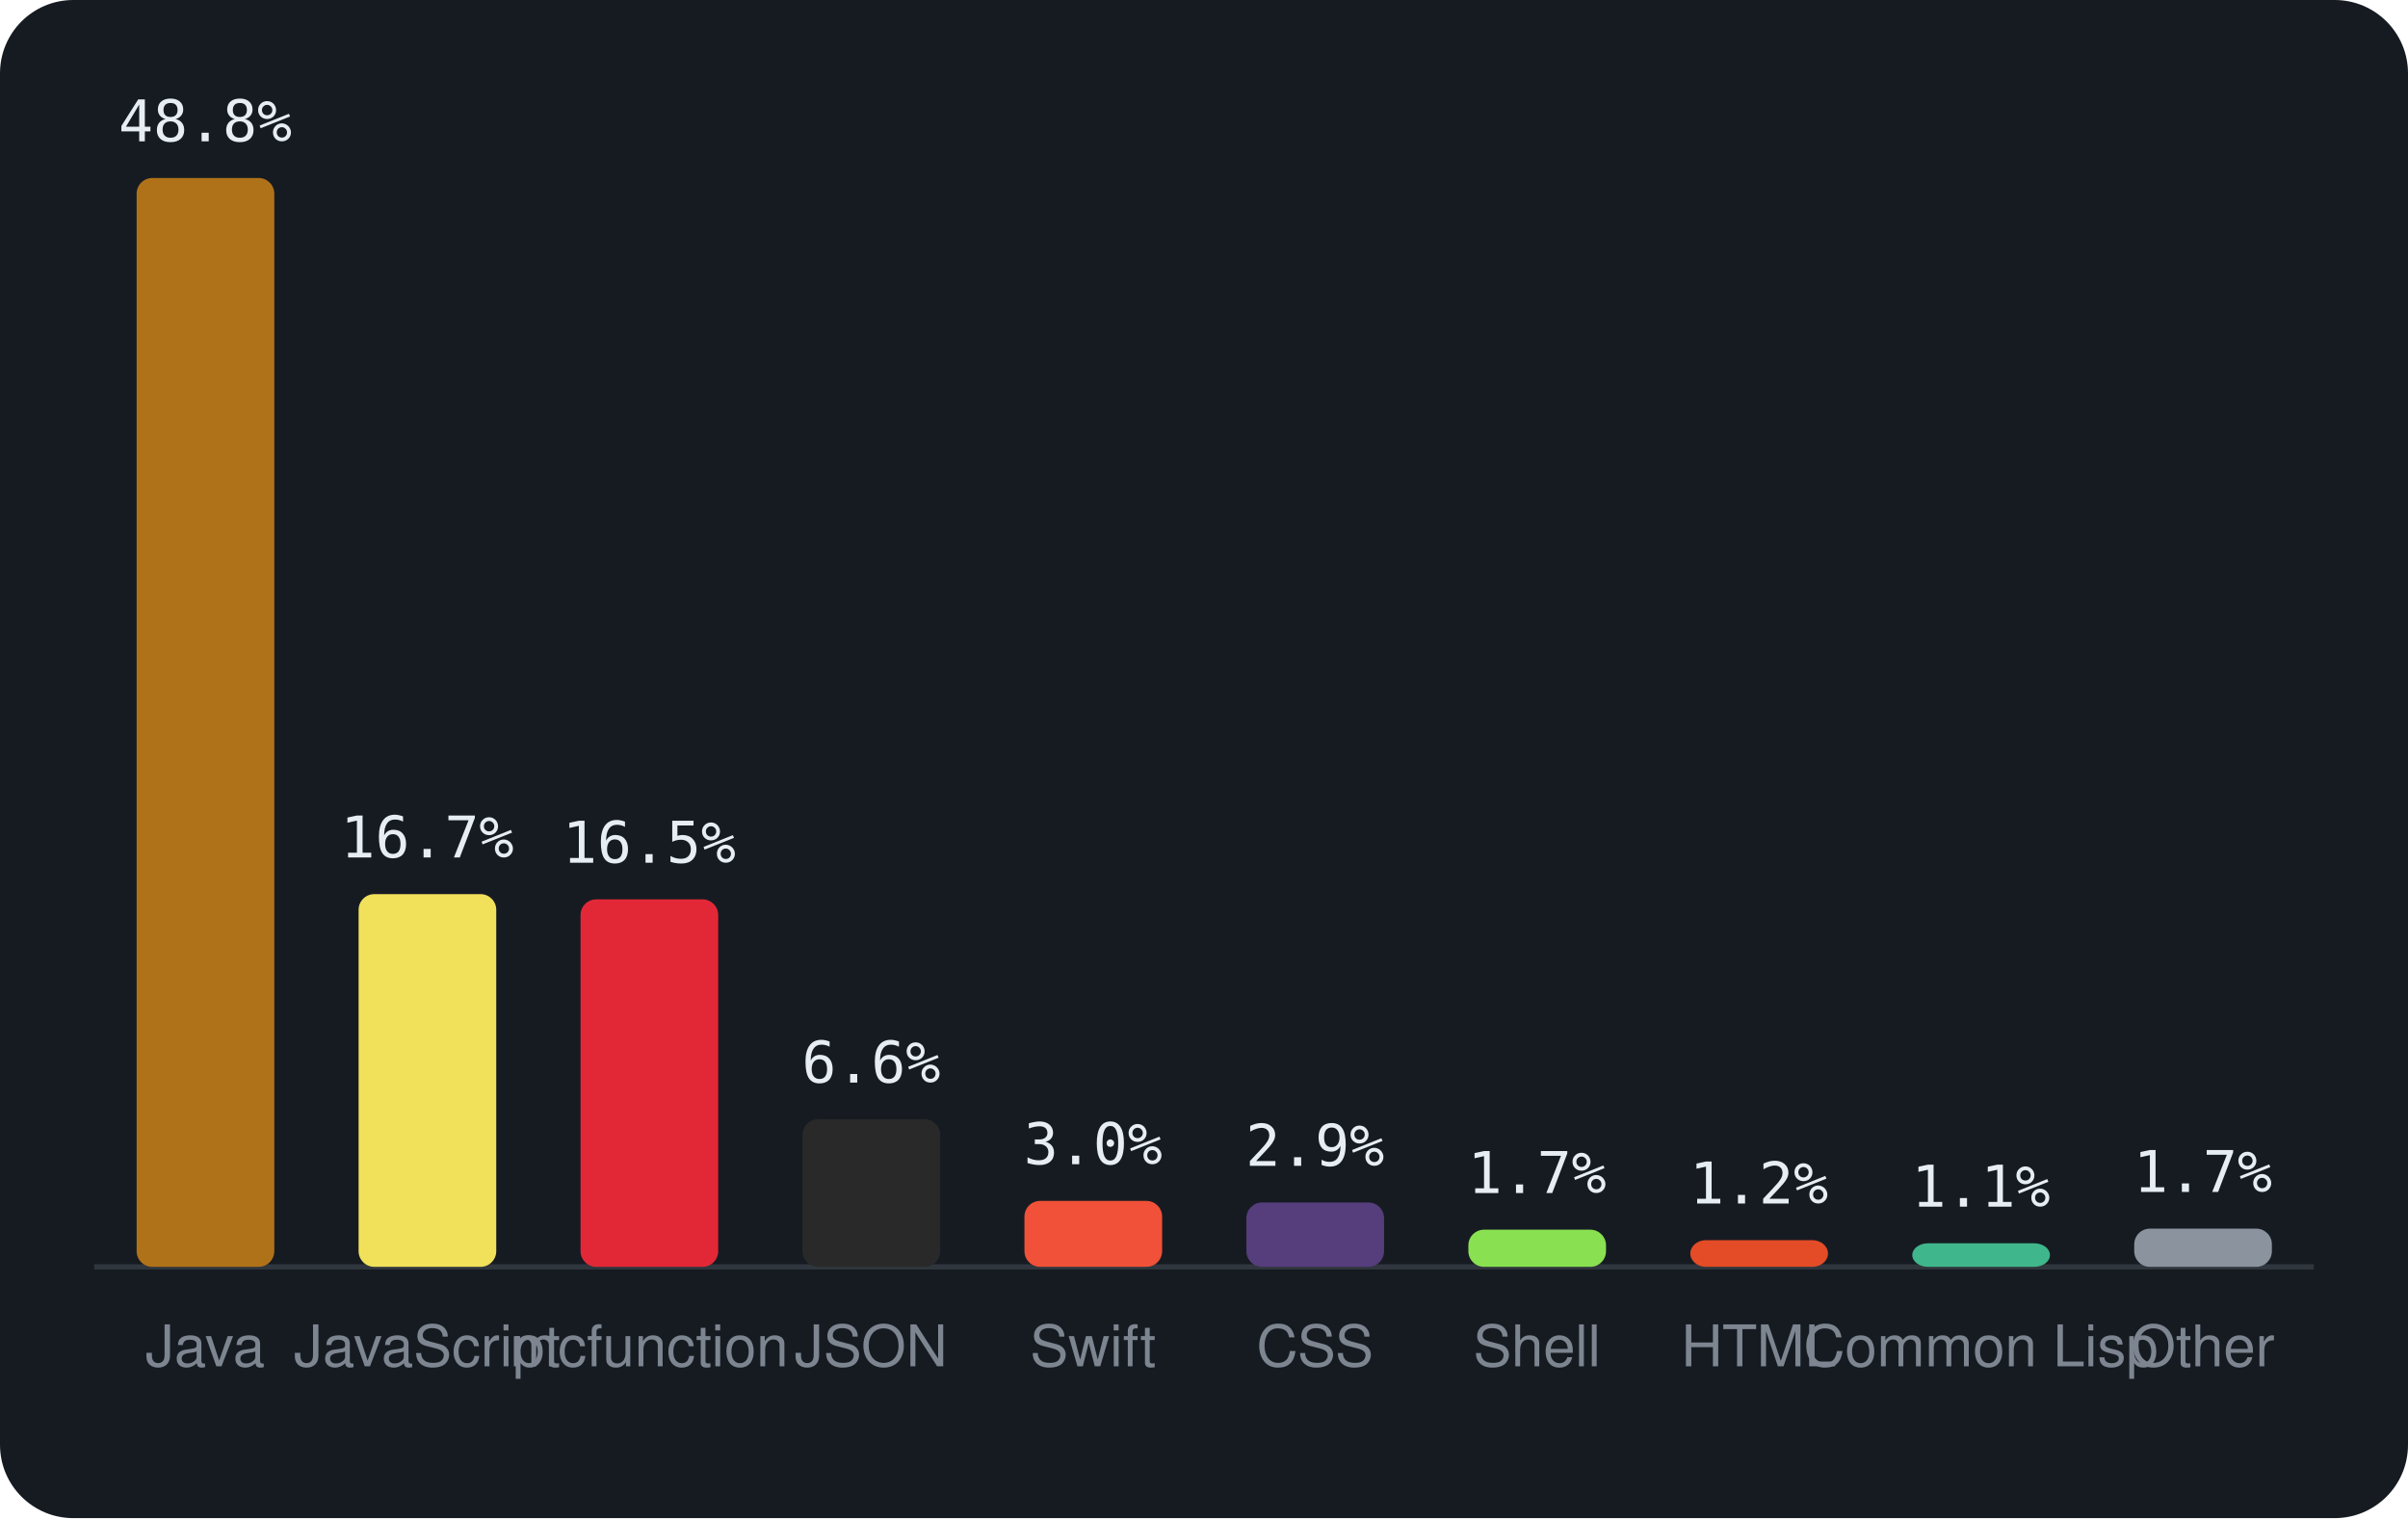
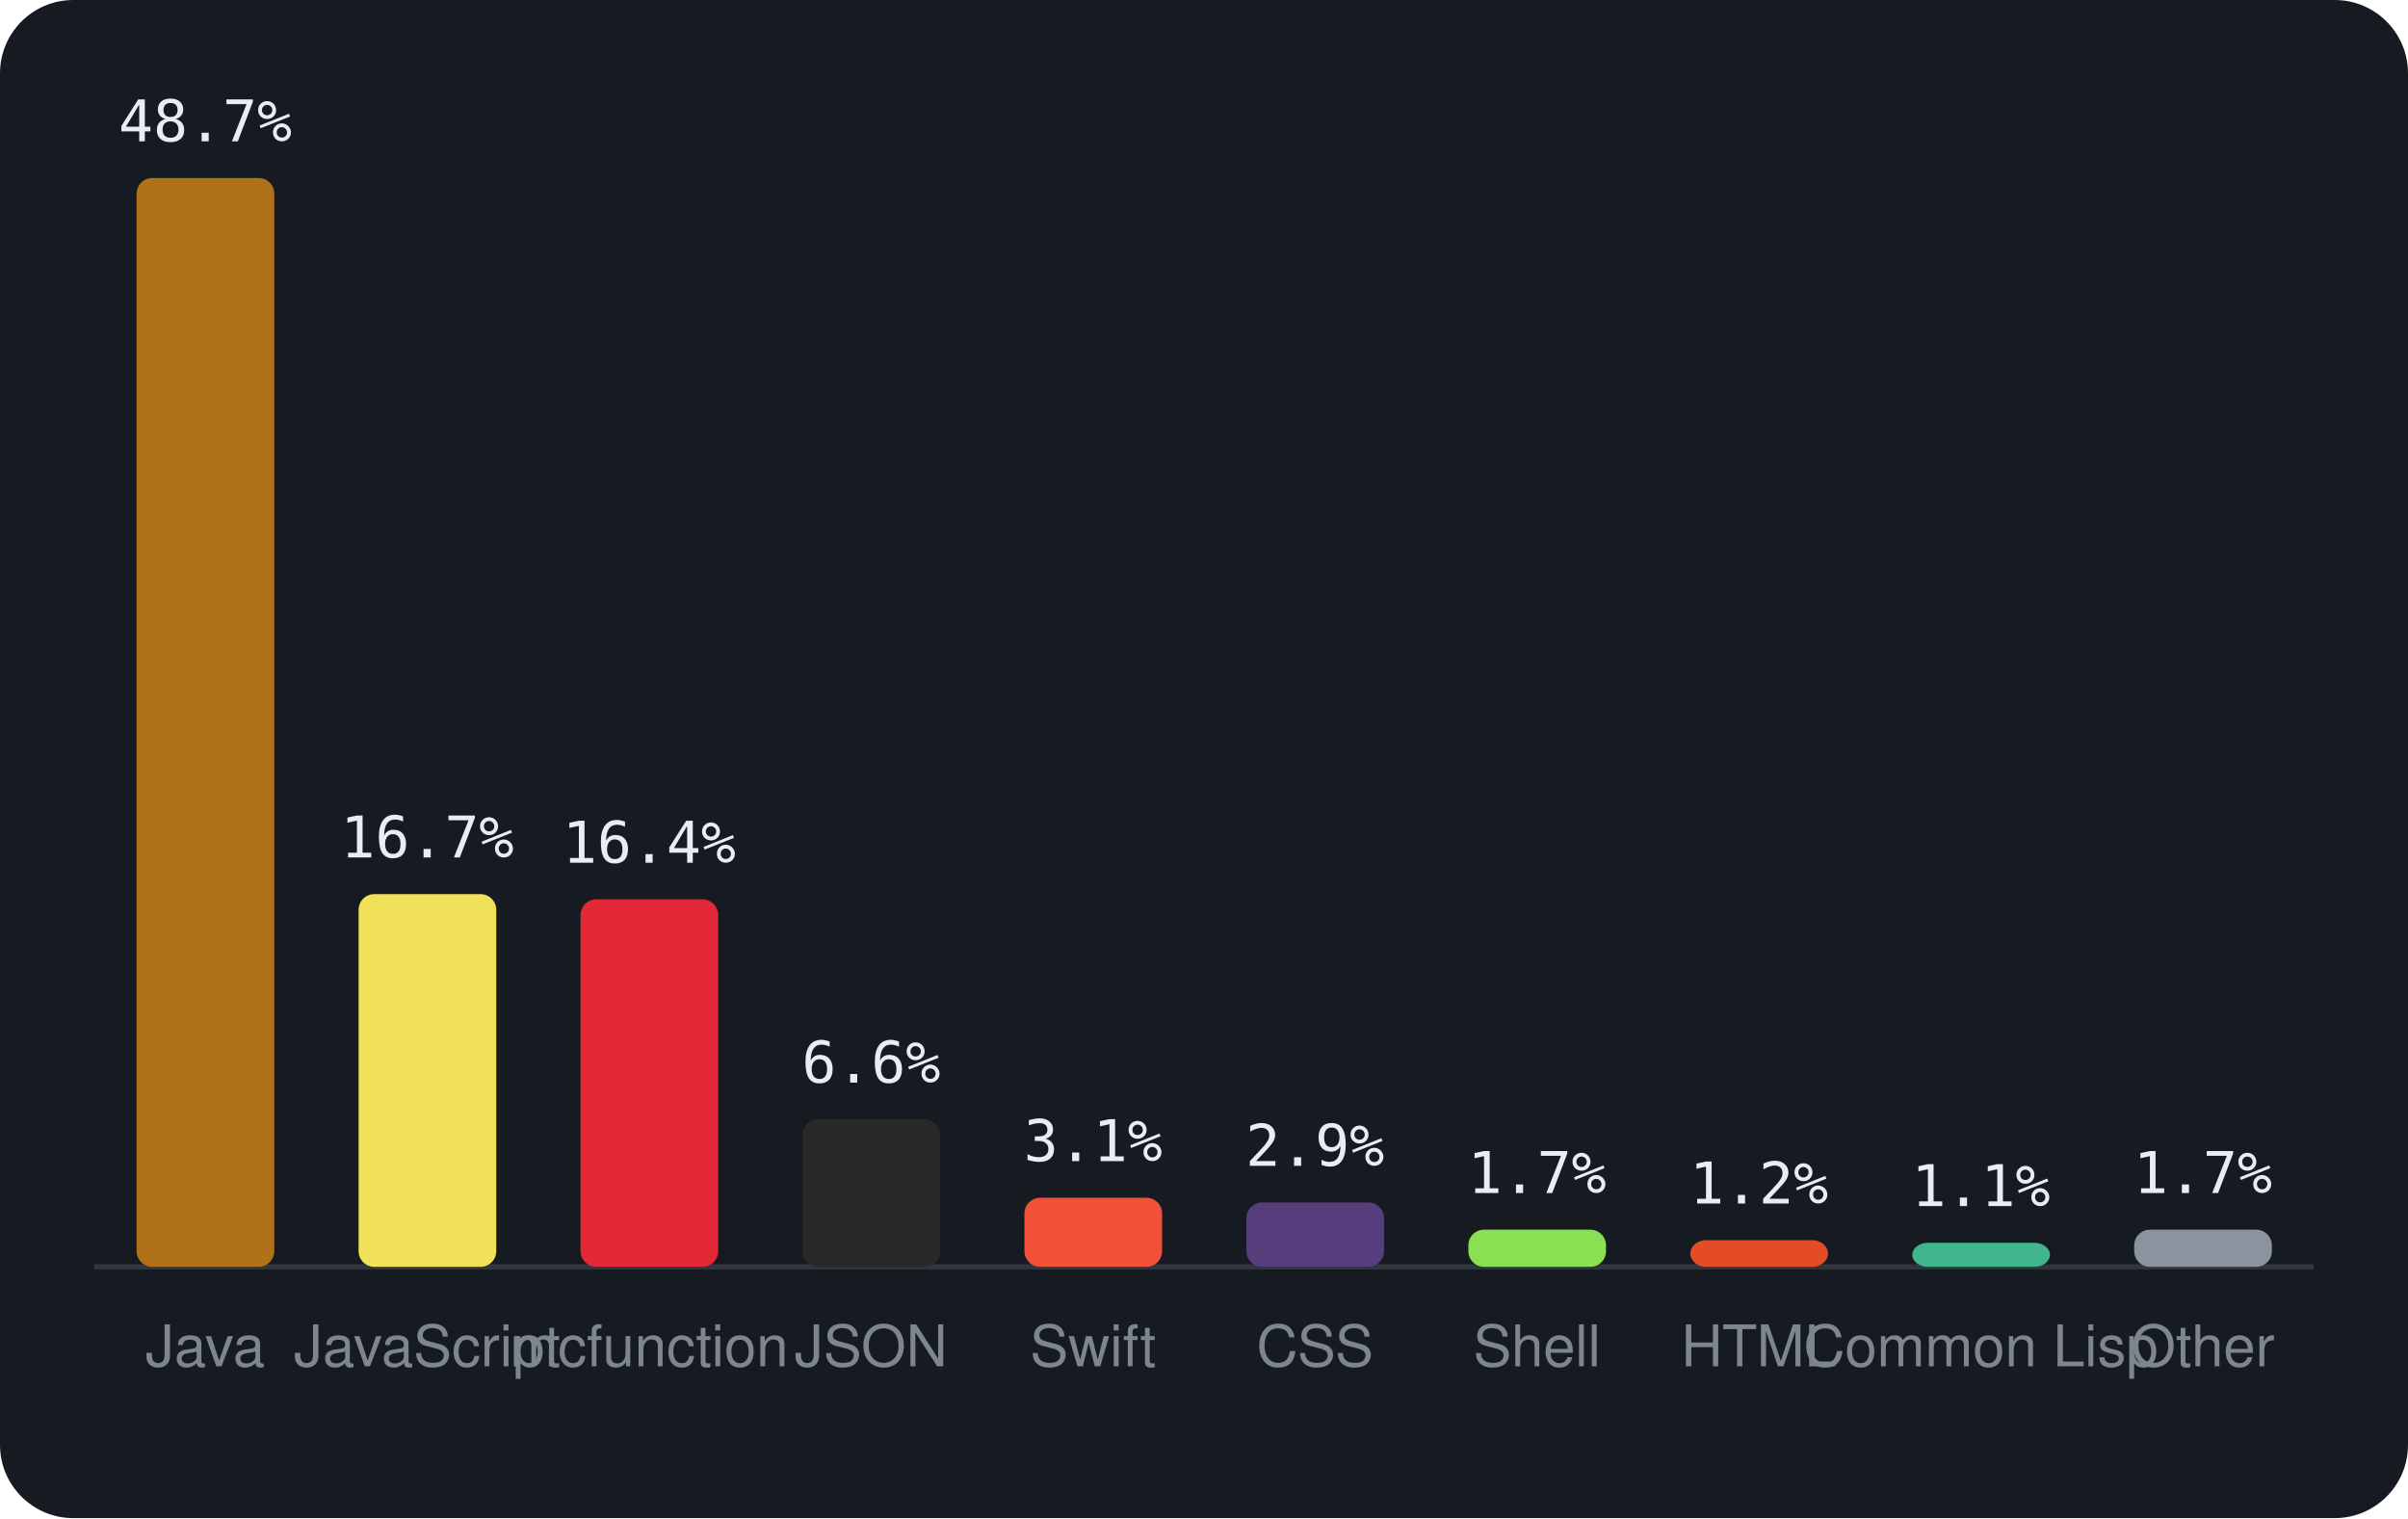
<svg xmlns="http://www.w3.org/2000/svg" viewBox="0 0 460 290" width="460" height="290" font-family="-apple-system,BlinkMacSystemFont,'Segoe UI',Helvetica,Arial,sans-serif">
  <rect width="460" height="290" rx="14" fill="#161b22" />
  <line x1="18" y1="242" x2="442" y2="242" stroke="#30363d" />
  <rect x="26.1" y="34.0" width="26.3" height="208.0" rx="3" fill="#b07219" />
-   <text x="39.2" y="27.0" text-anchor="middle" font-size="11" font-family="monospace" fill="#e6edf3">48.8%</text>
+   <text x="39.2" y="27.0" text-anchor="middle" font-size="11" font-family="monospace" fill="#e6edf3">48.7%</text>
  <text x="39.2" y="261" text-anchor="middle" font-size="11" fill="#7d8590">Java</text>
  <rect x="68.5" y="170.8" width="26.3" height="71.2" rx="3" fill="#f1e05a" />
  <text x="81.6" y="163.8" text-anchor="middle" font-size="11" font-family="monospace" fill="#e6edf3">16.7%</text>
  <text x="81.6" y="261" text-anchor="middle" font-size="11" fill="#7d8590">JavaScript</text>
  <rect x="110.9" y="171.8" width="26.3" height="70.2" rx="3" fill="#E22837" />
-   <text x="124.0" y="164.8" text-anchor="middle" font-size="11" font-family="monospace" fill="#e6edf3">16.5%</text>
+   <text x="124.0" y="164.8" text-anchor="middle" font-size="11" font-family="monospace" fill="#e6edf3">16.4%</text>
  <text x="124.0" y="261" text-anchor="middle" font-size="11" fill="#7d8590">mcfunction</text>
  <rect x="153.3" y="213.8" width="26.3" height="28.2" rx="3" fill="#292929" />
  <text x="166.4" y="206.8" text-anchor="middle" font-size="11" font-family="monospace" fill="#e6edf3">6.6%</text>
  <text x="166.4" y="261" text-anchor="middle" font-size="11" fill="#7d8590">JSON</text>
-   <rect x="195.7" y="229.4" width="26.3" height="12.6" rx="3" fill="#F05138" />
-   <text x="208.8" y="222.4" text-anchor="middle" font-size="11" font-family="monospace" fill="#e6edf3">3.0%</text>
+   <rect x="195.7" y="228.8" width="26.3" height="13.2" rx="3" fill="#F05138" />
+   <text x="208.8" y="221.8" text-anchor="middle" font-size="11" font-family="monospace" fill="#e6edf3">3.1%</text>
  <text x="208.8" y="261" text-anchor="middle" font-size="11" fill="#7d8590">Swift</text>
  <rect x="238.1" y="229.7" width="26.3" height="12.3" rx="3" fill="#563d7c" />
  <text x="251.2" y="222.7" text-anchor="middle" font-size="11" font-family="monospace" fill="#e6edf3">2.9%</text>
  <text x="251.2" y="261" text-anchor="middle" font-size="11" fill="#7d8590">CSS</text>
  <rect x="280.5" y="234.9" width="26.3" height="7.1" rx="3" fill="#89e051" />
  <text x="293.6" y="227.9" text-anchor="middle" font-size="11" font-family="monospace" fill="#e6edf3">1.7%</text>
  <text x="293.6" y="261" text-anchor="middle" font-size="11" fill="#7d8590">Shell</text>
  <rect x="322.9" y="236.9" width="26.3" height="5.1" rx="3" fill="#e34c26" />
  <text x="336.0" y="229.9" text-anchor="middle" font-size="11" font-family="monospace" fill="#e6edf3">1.2%</text>
  <text x="336.0" y="261" text-anchor="middle" font-size="11" fill="#7d8590">HTML</text>
-   <rect x="365.3" y="237.5" width="26.3" height="4.5" rx="3" fill="#3fb68b" />
-   <text x="378.4" y="230.5" text-anchor="middle" font-size="11" font-family="monospace" fill="#e6edf3">1.1%</text>
+   <rect x="365.3" y="237.4" width="26.3" height="4.6" rx="3" fill="#3fb68b" />
+   <text x="378.4" y="230.4" text-anchor="middle" font-size="11" font-family="monospace" fill="#e6edf3">1.1%</text>
  <text x="378.4" y="261" text-anchor="middle" font-size="11" fill="#7d8590">Common Lisp</text>
-   <rect x="407.7" y="234.7" width="26.3" height="7.3" rx="3" fill="#8b949e" />
-   <text x="420.8" y="227.7" text-anchor="middle" font-size="11" font-family="monospace" fill="#e6edf3">1.7%</text>
+   <rect x="407.7" y="234.9" width="26.3" height="7.1" rx="3" fill="#8b949e" />
+   <text x="420.8" y="227.9" text-anchor="middle" font-size="11" font-family="monospace" fill="#e6edf3">1.7%</text>
  <text x="420.8" y="261" text-anchor="middle" font-size="11" fill="#7d8590">Other</text>
</svg>
